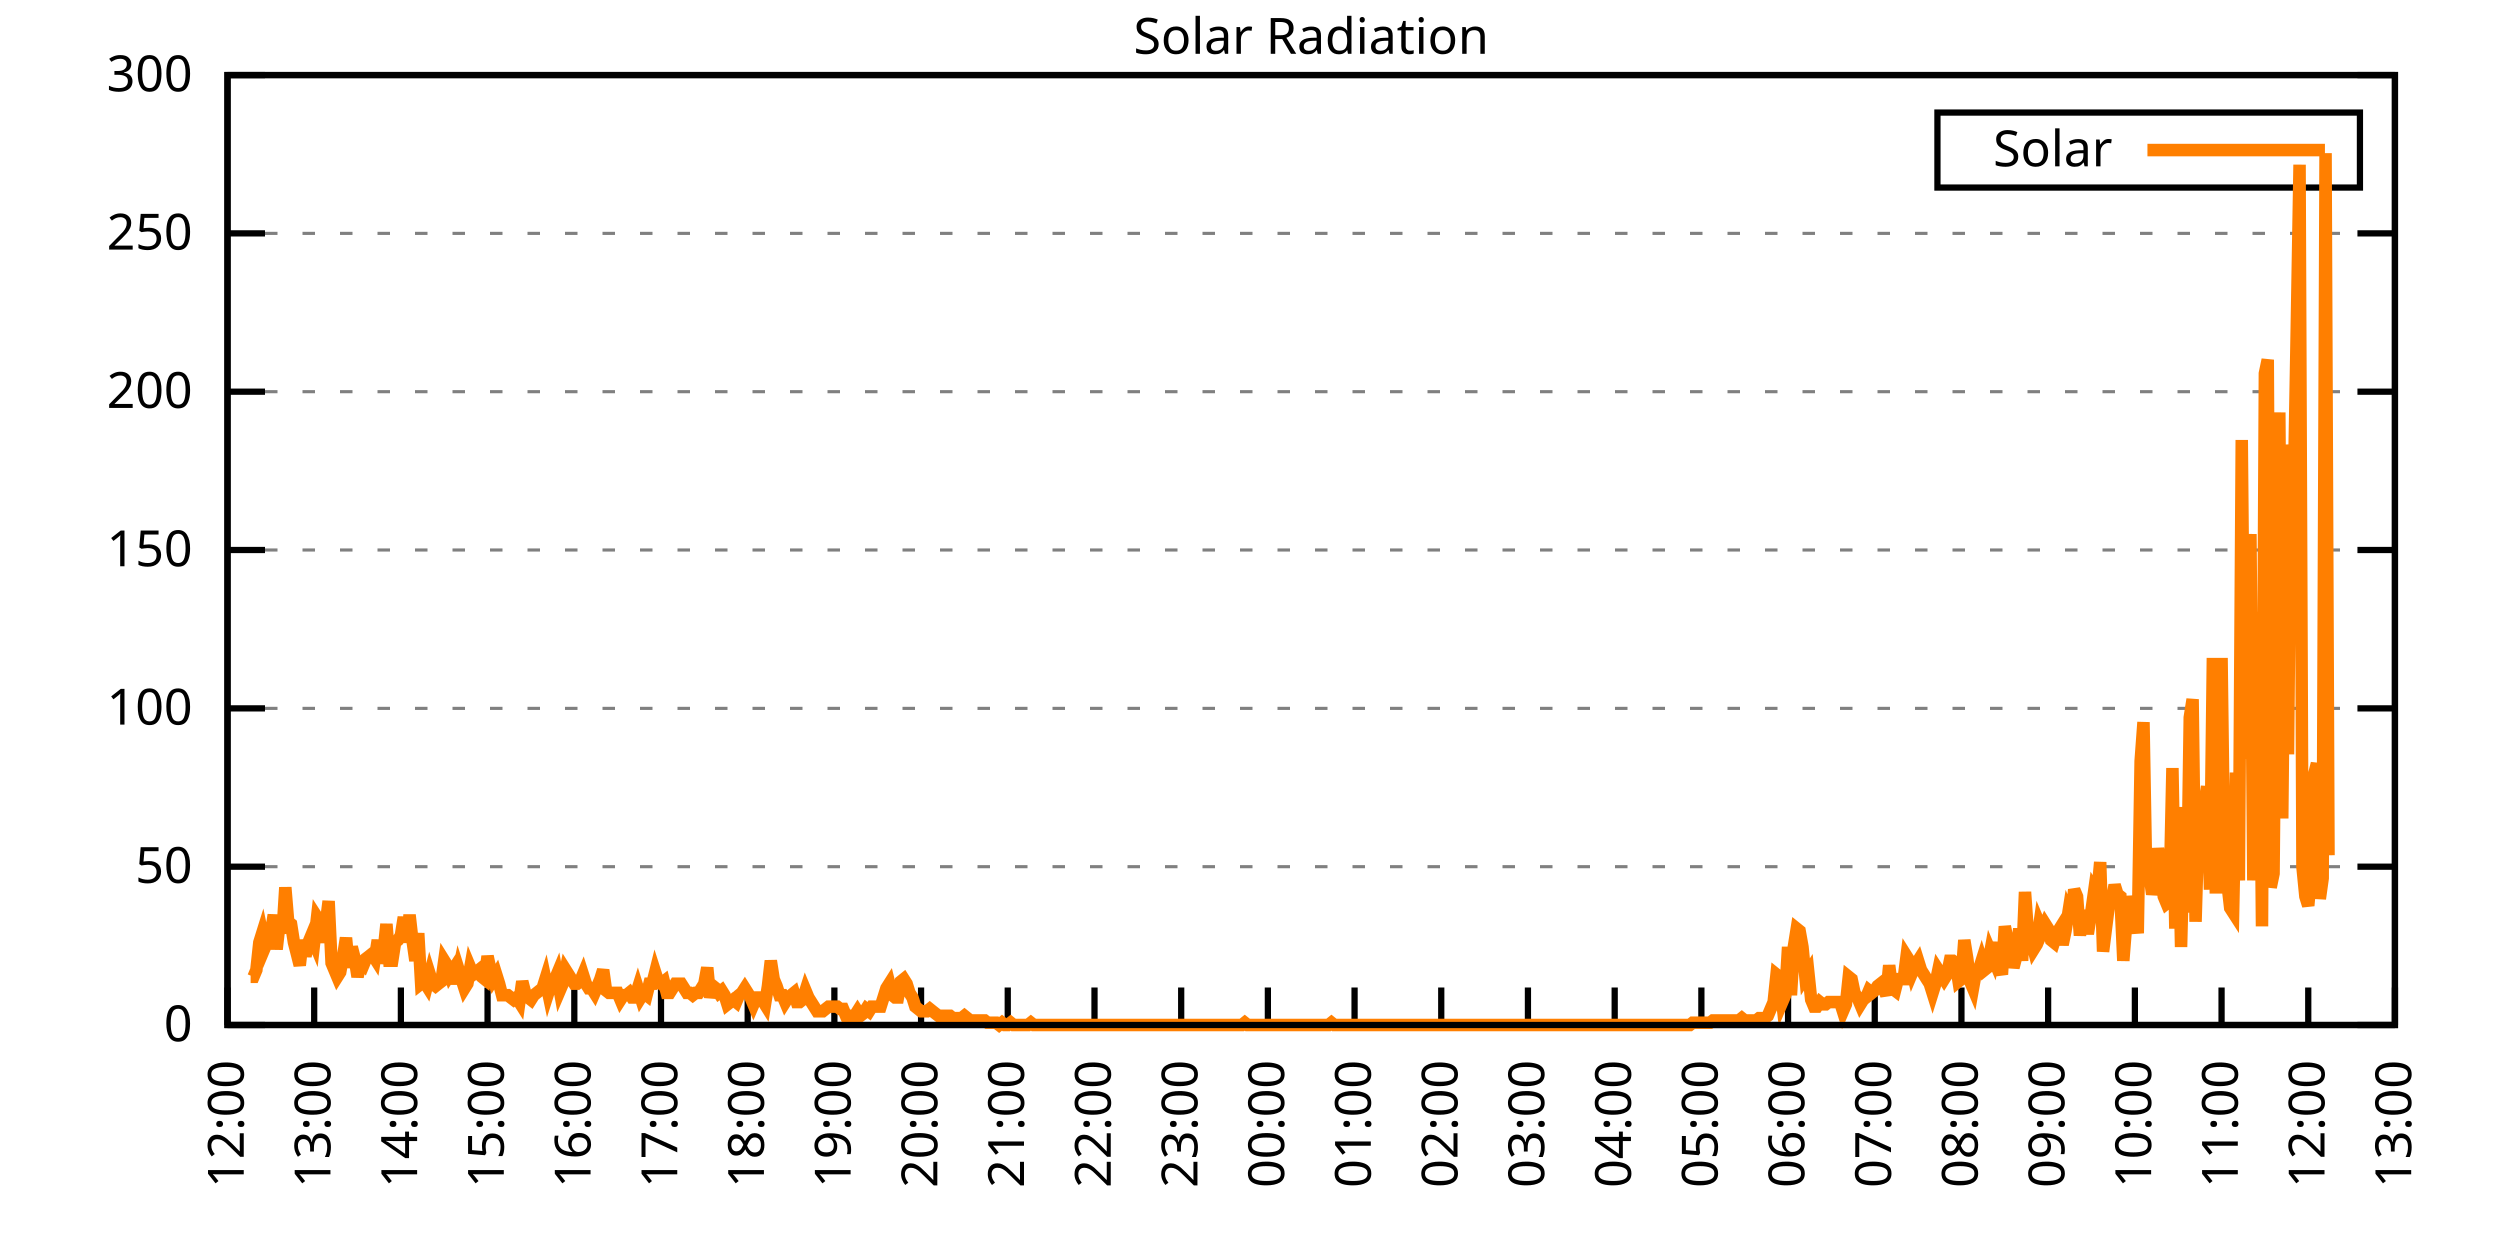
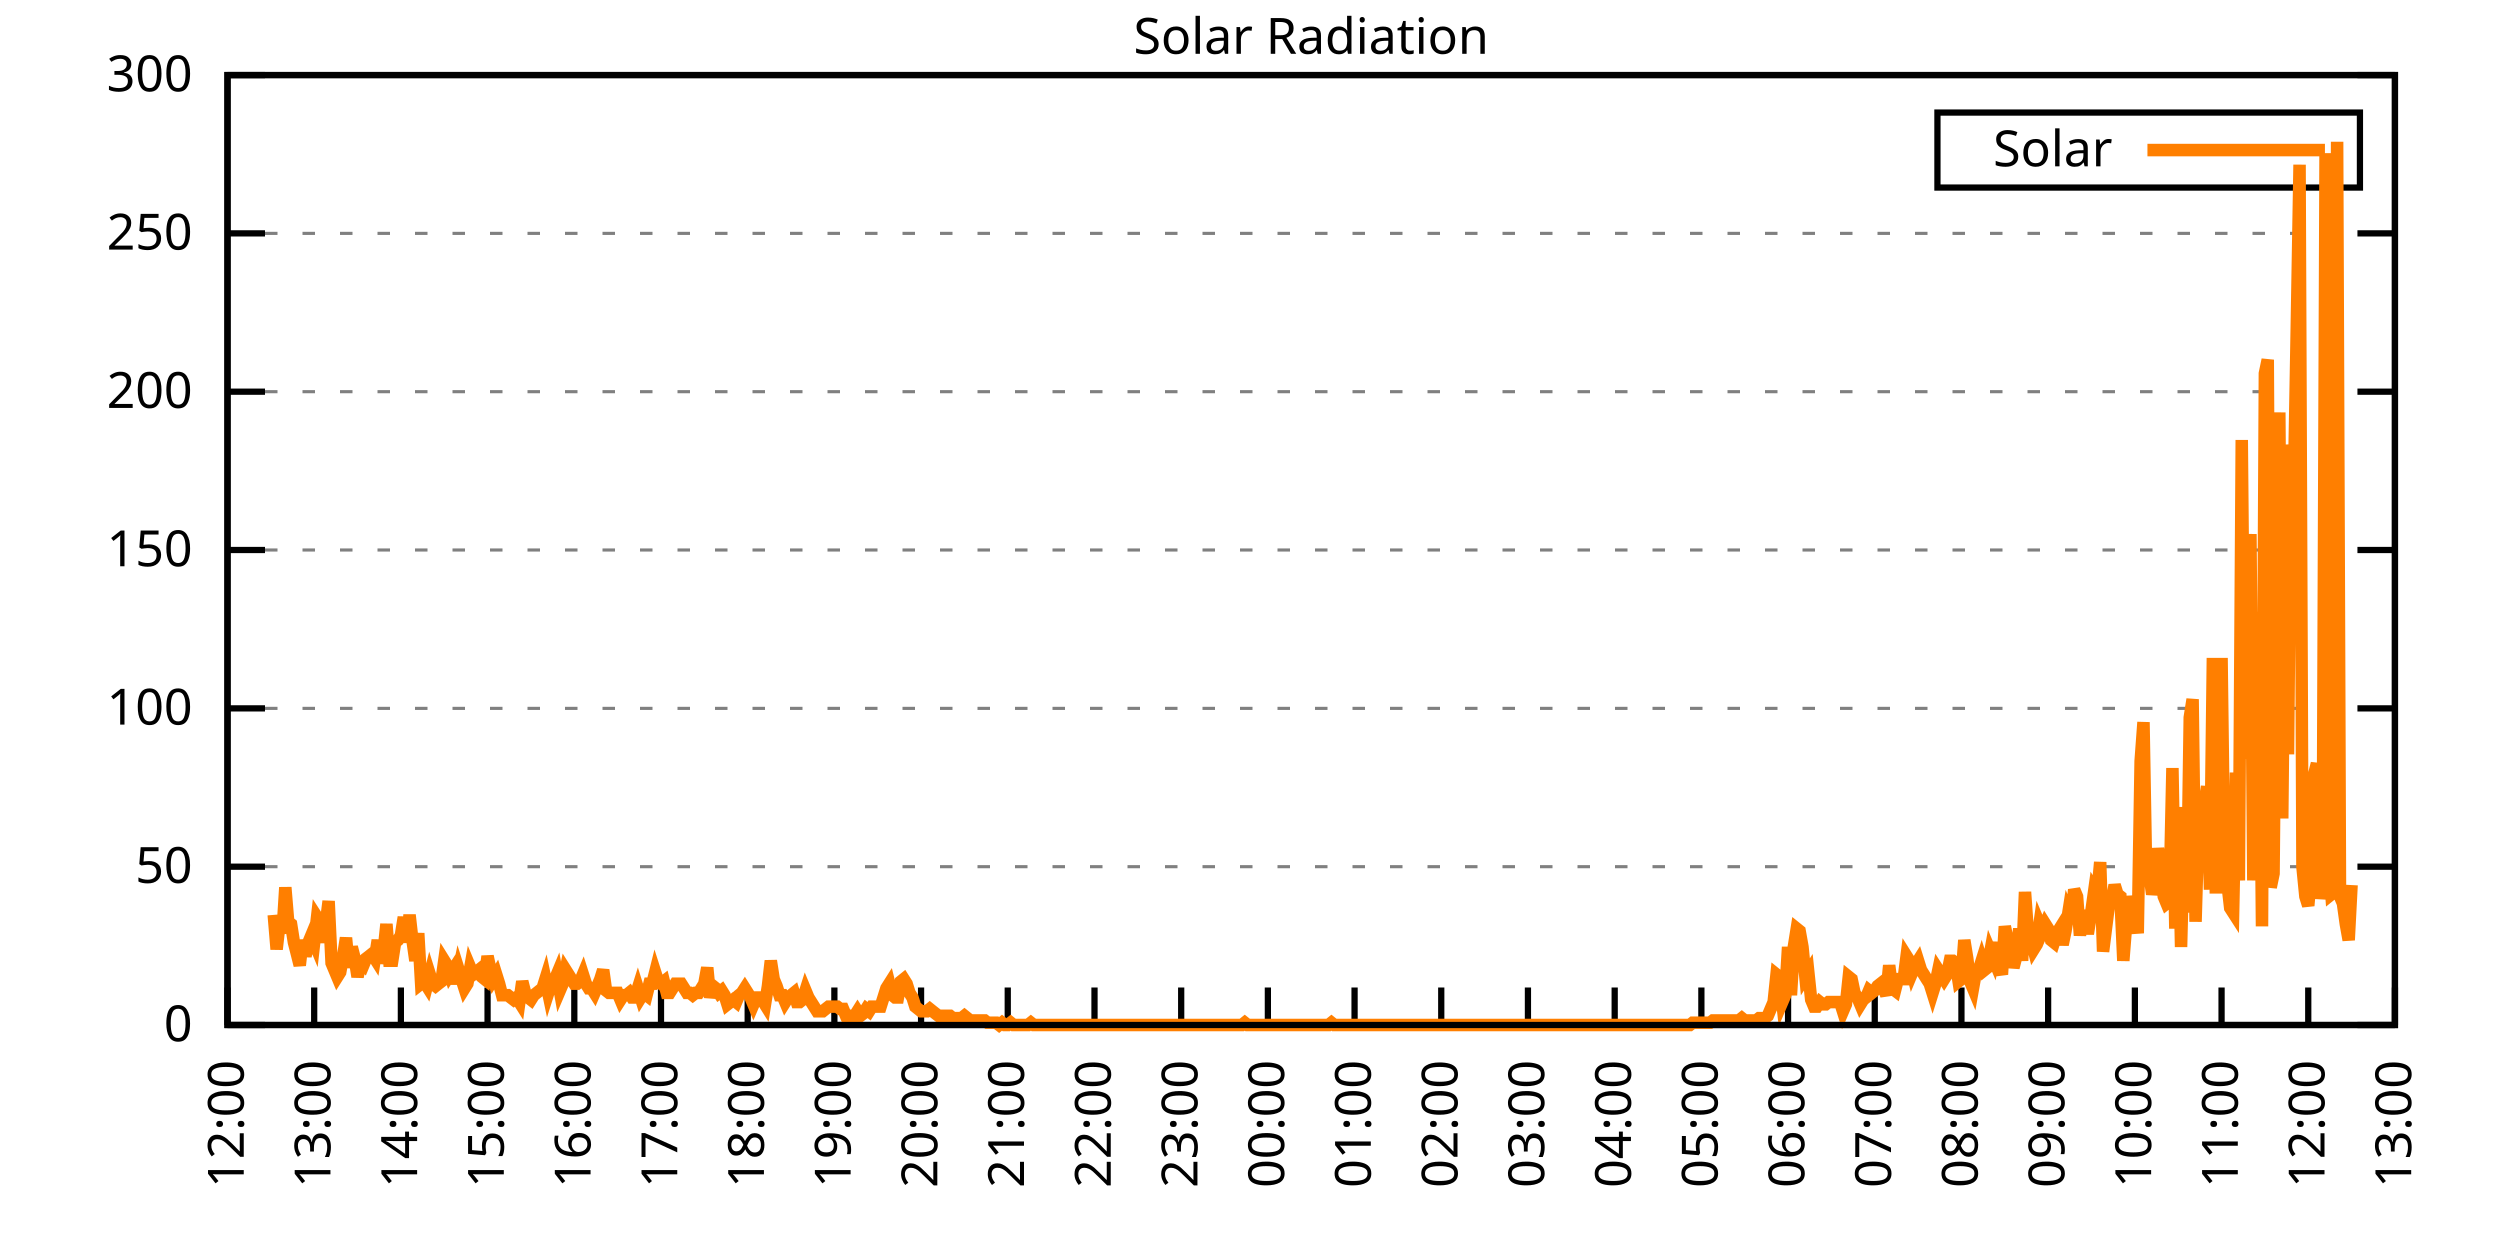
<svg xmlns="http://www.w3.org/2000/svg" xmlns:xlink="http://www.w3.org/1999/xlink" width="400" height="200" viewBox="0 0 400 200">
  <g id="gnuplot_canvas">
    <rect x="0" y="0" width="400" height="200" fill="none" />
    <defs>
      <circle id="gpDot" r="0.5" stroke-width="0.5" stroke="currentColor" />
      <path id="gpPt0" stroke-width="0.333" stroke="currentColor" d="M-1,0 h2 M0,-1 v2" />
      <path id="gpPt1" stroke-width="0.333" stroke="currentColor" d="M-1,-1 L1,1 M1,-1 L-1,1" />
      <path id="gpPt2" stroke-width="0.333" stroke="currentColor" d="M-1,0 L1,0 M0,-1 L0,1 M-1,-1 L1,1 M-1,1 L1,-1" />
      <rect id="gpPt3" stroke-width="0.333" stroke="currentColor" x="-1" y="-1" width="2" height="2" />
      <rect id="gpPt4" stroke-width="0.333" stroke="currentColor" fill="currentColor" x="-1" y="-1" width="2" height="2" />
      <circle id="gpPt5" stroke-width="0.333" stroke="currentColor" cx="0" cy="0" r="1" />
      <use xlink:href="#gpPt5" id="gpPt6" fill="currentColor" stroke="none" />
      <path id="gpPt7" stroke-width="0.333" stroke="currentColor" d="M0,-1.33 L-1.33,0.67 L1.33,0.67 z" />
      <use xlink:href="#gpPt7" id="gpPt8" fill="currentColor" stroke="none" />
      <use xlink:href="#gpPt7" id="gpPt9" stroke="currentColor" transform="rotate(180)" />
      <use xlink:href="#gpPt9" id="gpPt10" fill="currentColor" stroke="none" />
      <use xlink:href="#gpPt3" id="gpPt11" stroke="currentColor" transform="rotate(45)" />
      <use xlink:href="#gpPt11" id="gpPt12" fill="currentColor" stroke="none" />
      <path id="gpPt13" stroke-width="0.333" stroke="currentColor" d="M0,1.330 L1.265,0.411 L0.782,-1.067 L-0.782,-1.076 L-1.265,0.411 z" />
      <use xlink:href="#gpPt13" id="gpPt14" fill="currentColor" stroke="none" />
      <filter id="textbox" filterUnits="objectBoundingBox" x="0" y="0" height="1" width="1">
        <feFlood flood-color="white" flood-opacity="1" result="bgnd" />
        <feComposite in="SourceGraphic" in2="bgnd" operator="atop" />
      </filter>
      <filter id="greybox" filterUnits="objectBoundingBox" x="0" y="0" height="1" width="1">
        <feFlood flood-color="lightgrey" flood-opacity="1" result="grey" />
        <feComposite in="SourceGraphic" in2="grey" operator="atop" />
      </filter>
    </defs>
    <g fill="none" color="white" stroke="currentColor" stroke-width="1.00" stroke-linecap="butt" stroke-linejoin="miter">
</g>
    <g fill="none" color="black" stroke="currentColor" stroke-width="1.00" stroke-linecap="butt" stroke-linejoin="miter">
      <g stroke="none" shape-rendering="crispEdges">
        <polygon fill="rgb(255, 255, 255)" points="36.40,164.00 383.18,164.00 383.18,12.02 36.40,12.02 " />
      </g>
    </g>
    <g fill="none" color="black" stroke="currentColor" stroke-width="1.00" stroke-linecap="butt" stroke-linejoin="miter">
</g>
    <g fill="none" color="black" stroke="black" stroke-width="0.50" stroke-linecap="butt" stroke-linejoin="miter">
</g>
    <g fill="none" color="gray" stroke="currentColor" stroke-width="0.50" stroke-linecap="butt" stroke-linejoin="miter">
      <path stroke="gray" stroke-dasharray="2,4" class="gridline" d="M36.40,164.00 L383.19,164.00  " />
    </g>
    <g fill="none" color="gray" stroke="gray" stroke-width="1.00" stroke-linecap="butt" stroke-linejoin="miter">
</g>
    <g fill="none" color="black" stroke="currentColor" stroke-width="1.00" stroke-linecap="butt" stroke-linejoin="miter">
      <path stroke="black" d="M36.40,164.00 L42.40,164.00 M383.19,164.00 L377.19,164.00  " />
      <g transform="translate(30.80,166.60)" stroke="none" fill="black" font-family="Sans" font-size="8.00" text-anchor="end">
        <text>
          <tspan font-family="Sans"> 0</tspan>
        </text>
      </g>
    </g>
    <g fill="none" color="black" stroke="currentColor" stroke-width="1.00" stroke-linecap="butt" stroke-linejoin="miter">
</g>
    <g fill="none" color="black" stroke="black" stroke-width="0.50" stroke-linecap="butt" stroke-linejoin="miter">
</g>
    <g fill="none" color="gray" stroke="currentColor" stroke-width="0.50" stroke-linecap="butt" stroke-linejoin="miter">
      <path stroke="gray" stroke-dasharray="2,4" class="gridline" d="M36.40,138.67 L383.19,138.67  " />
    </g>
    <g fill="none" color="gray" stroke="gray" stroke-width="1.00" stroke-linecap="butt" stroke-linejoin="miter">
</g>
    <g fill="none" color="black" stroke="currentColor" stroke-width="1.00" stroke-linecap="butt" stroke-linejoin="miter">
      <path stroke="black" d="M36.40,138.67 L42.40,138.67 M383.19,138.67 L377.19,138.67  " />
      <g transform="translate(30.80,141.27)" stroke="none" fill="black" font-family="Sans" font-size="8.00" text-anchor="end">
        <text>
          <tspan font-family="Sans"> 50</tspan>
        </text>
      </g>
    </g>
    <g fill="none" color="black" stroke="currentColor" stroke-width="1.00" stroke-linecap="butt" stroke-linejoin="miter">
</g>
    <g fill="none" color="black" stroke="black" stroke-width="0.50" stroke-linecap="butt" stroke-linejoin="miter">
</g>
    <g fill="none" color="gray" stroke="currentColor" stroke-width="0.50" stroke-linecap="butt" stroke-linejoin="miter">
      <path stroke="gray" stroke-dasharray="2,4" class="gridline" d="M36.40,113.34 L383.19,113.34  " />
    </g>
    <g fill="none" color="gray" stroke="gray" stroke-width="1.00" stroke-linecap="butt" stroke-linejoin="miter">
</g>
    <g fill="none" color="black" stroke="currentColor" stroke-width="1.00" stroke-linecap="butt" stroke-linejoin="miter">
      <path stroke="black" d="M36.40,113.34 L42.40,113.34 M383.19,113.34 L377.19,113.34  " />
      <g transform="translate(30.80,115.94)" stroke="none" fill="black" font-family="Sans" font-size="8.00" text-anchor="end">
        <text>
          <tspan font-family="Sans"> 100</tspan>
        </text>
      </g>
    </g>
    <g fill="none" color="black" stroke="currentColor" stroke-width="1.00" stroke-linecap="butt" stroke-linejoin="miter">
</g>
    <g fill="none" color="black" stroke="black" stroke-width="0.50" stroke-linecap="butt" stroke-linejoin="miter">
</g>
    <g fill="none" color="gray" stroke="currentColor" stroke-width="0.50" stroke-linecap="butt" stroke-linejoin="miter">
      <path stroke="gray" stroke-dasharray="2,4" class="gridline" d="M36.40,88.00 L383.19,88.00  " />
    </g>
    <g fill="none" color="gray" stroke="gray" stroke-width="1.00" stroke-linecap="butt" stroke-linejoin="miter">
</g>
    <g fill="none" color="black" stroke="currentColor" stroke-width="1.00" stroke-linecap="butt" stroke-linejoin="miter">
      <path stroke="black" d="M36.40,88.00 L42.40,88.00 M383.19,88.00 L377.19,88.00  " />
      <g transform="translate(30.80,90.60)" stroke="none" fill="black" font-family="Sans" font-size="8.00" text-anchor="end">
        <text>
          <tspan font-family="Sans"> 150</tspan>
        </text>
      </g>
    </g>
    <g fill="none" color="black" stroke="currentColor" stroke-width="1.00" stroke-linecap="butt" stroke-linejoin="miter">
</g>
    <g fill="none" color="black" stroke="black" stroke-width="0.50" stroke-linecap="butt" stroke-linejoin="miter">
</g>
    <g fill="none" color="gray" stroke="currentColor" stroke-width="0.50" stroke-linecap="butt" stroke-linejoin="miter">
      <path stroke="gray" stroke-dasharray="2,4" class="gridline" d="M36.40,62.67 L383.19,62.67  " />
    </g>
    <g fill="none" color="gray" stroke="gray" stroke-width="1.00" stroke-linecap="butt" stroke-linejoin="miter">
</g>
    <g fill="none" color="black" stroke="currentColor" stroke-width="1.00" stroke-linecap="butt" stroke-linejoin="miter">
      <path stroke="black" d="M36.40,62.67 L42.40,62.67 M383.19,62.67 L377.19,62.67  " />
      <g transform="translate(30.80,65.27)" stroke="none" fill="black" font-family="Sans" font-size="8.00" text-anchor="end">
        <text>
          <tspan font-family="Sans"> 200</tspan>
        </text>
      </g>
    </g>
    <g fill="none" color="black" stroke="currentColor" stroke-width="1.00" stroke-linecap="butt" stroke-linejoin="miter">
</g>
    <g fill="none" color="black" stroke="black" stroke-width="0.50" stroke-linecap="butt" stroke-linejoin="miter">
</g>
    <g fill="none" color="gray" stroke="currentColor" stroke-width="0.50" stroke-linecap="butt" stroke-linejoin="miter">
      <path stroke="gray" stroke-dasharray="2,4" class="gridline" d="M36.40,37.34 L383.19,37.34  " />
    </g>
    <g fill="none" color="gray" stroke="gray" stroke-width="1.00" stroke-linecap="butt" stroke-linejoin="miter">
</g>
    <g fill="none" color="black" stroke="currentColor" stroke-width="1.00" stroke-linecap="butt" stroke-linejoin="miter">
      <path stroke="black" d="M36.40,37.34 L42.40,37.34 M383.19,37.34 L377.19,37.34  " />
      <g transform="translate(30.80,39.94)" stroke="none" fill="black" font-family="Sans" font-size="8.00" text-anchor="end">
        <text>
          <tspan font-family="Sans"> 250</tspan>
        </text>
      </g>
    </g>
    <g fill="none" color="black" stroke="currentColor" stroke-width="1.00" stroke-linecap="butt" stroke-linejoin="miter">
</g>
    <g fill="none" color="black" stroke="black" stroke-width="0.50" stroke-linecap="butt" stroke-linejoin="miter">
</g>
    <g fill="none" color="gray" stroke="currentColor" stroke-width="0.50" stroke-linecap="butt" stroke-linejoin="miter">
      <path stroke="gray" stroke-dasharray="2,4" class="gridline" d="M36.40,12.01 L383.19,12.01  " />
    </g>
    <g fill="none" color="gray" stroke="gray" stroke-width="1.00" stroke-linecap="butt" stroke-linejoin="miter">
</g>
    <g fill="none" color="black" stroke="currentColor" stroke-width="1.00" stroke-linecap="butt" stroke-linejoin="miter">
      <path stroke="black" d="M36.40,12.01 L42.40,12.01 M383.19,12.01 L377.19,12.01  " />
      <g transform="translate(30.80,14.61)" stroke="none" fill="black" font-family="Sans" font-size="8.00" text-anchor="end">
        <text>
          <tspan font-family="Sans"> 300</tspan>
        </text>
      </g>
    </g>
    <g fill="none" color="black" stroke="currentColor" stroke-width="1.00" stroke-linecap="butt" stroke-linejoin="miter">
      <path stroke="black" d="M36.40,164.00 L36.40,158.00  " />
      <g transform="translate(39.00,169.60) rotate(270.00)" stroke="none" fill="black" font-family="Sans" font-size="8.00" text-anchor="end">
        <text>
          <tspan font-family="Sans">12:00</tspan>
        </text>
      </g>
    </g>
    <g fill="none" color="black" stroke="currentColor" stroke-width="1.00" stroke-linecap="butt" stroke-linejoin="miter">
      <path stroke="black" d="M50.27,164.00 L50.27,158.00  " />
      <g transform="translate(52.87,169.60) rotate(270.00)" stroke="none" fill="black" font-family="Sans" font-size="8.00" text-anchor="end">
        <text>
          <tspan font-family="Sans">13:00</tspan>
        </text>
      </g>
    </g>
    <g fill="none" color="black" stroke="currentColor" stroke-width="1.00" stroke-linecap="butt" stroke-linejoin="miter">
      <path stroke="black" d="M64.14,164.00 L64.14,158.00  " />
      <g transform="translate(66.74,169.60) rotate(270.00)" stroke="none" fill="black" font-family="Sans" font-size="8.00" text-anchor="end">
        <text>
          <tspan font-family="Sans">14:00</tspan>
        </text>
      </g>
    </g>
    <g fill="none" color="black" stroke="currentColor" stroke-width="1.00" stroke-linecap="butt" stroke-linejoin="miter">
      <path stroke="black" d="M78.01,164.00 L78.01,158.00  " />
      <g transform="translate(80.61,169.60) rotate(270.00)" stroke="none" fill="black" font-family="Sans" font-size="8.00" text-anchor="end">
        <text>
          <tspan font-family="Sans">15:00</tspan>
        </text>
      </g>
    </g>
    <g fill="none" color="black" stroke="currentColor" stroke-width="1.00" stroke-linecap="butt" stroke-linejoin="miter">
      <path stroke="black" d="M91.89,164.00 L91.89,158.00  " />
      <g transform="translate(94.49,169.60) rotate(270.00)" stroke="none" fill="black" font-family="Sans" font-size="8.00" text-anchor="end">
        <text>
          <tspan font-family="Sans">16:00</tspan>
        </text>
      </g>
    </g>
    <g fill="none" color="black" stroke="currentColor" stroke-width="1.00" stroke-linecap="butt" stroke-linejoin="miter">
      <path stroke="black" d="M105.76,164.00 L105.76,158.00  " />
      <g transform="translate(108.36,169.60) rotate(270.00)" stroke="none" fill="black" font-family="Sans" font-size="8.00" text-anchor="end">
        <text>
          <tspan font-family="Sans">17:00</tspan>
        </text>
      </g>
    </g>
    <g fill="none" color="black" stroke="currentColor" stroke-width="1.00" stroke-linecap="butt" stroke-linejoin="miter">
      <path stroke="black" d="M119.63,164.00 L119.63,158.00  " />
      <g transform="translate(122.23,169.60) rotate(270.00)" stroke="none" fill="black" font-family="Sans" font-size="8.00" text-anchor="end">
        <text>
          <tspan font-family="Sans">18:00</tspan>
        </text>
      </g>
    </g>
    <g fill="none" color="black" stroke="currentColor" stroke-width="1.00" stroke-linecap="butt" stroke-linejoin="miter">
      <path stroke="black" d="M133.50,164.00 L133.50,158.00  " />
      <g transform="translate(136.10,169.60) rotate(270.00)" stroke="none" fill="black" font-family="Sans" font-size="8.00" text-anchor="end">
        <text>
          <tspan font-family="Sans">19:00</tspan>
        </text>
      </g>
    </g>
    <g fill="none" color="black" stroke="currentColor" stroke-width="1.00" stroke-linecap="butt" stroke-linejoin="miter">
      <path stroke="black" d="M147.37,164.00 L147.37,158.00  " />
      <g transform="translate(149.97,169.60) rotate(270.00)" stroke="none" fill="black" font-family="Sans" font-size="8.00" text-anchor="end">
        <text>
          <tspan font-family="Sans">20:00</tspan>
        </text>
      </g>
    </g>
    <g fill="none" color="black" stroke="currentColor" stroke-width="1.00" stroke-linecap="butt" stroke-linejoin="miter">
      <path stroke="black" d="M161.24,164.00 L161.24,158.00  " />
      <g transform="translate(163.84,169.60) rotate(270.00)" stroke="none" fill="black" font-family="Sans" font-size="8.00" text-anchor="end">
        <text>
          <tspan font-family="Sans">21:00</tspan>
        </text>
      </g>
    </g>
    <g fill="none" color="black" stroke="currentColor" stroke-width="1.00" stroke-linecap="butt" stroke-linejoin="miter">
      <path stroke="black" d="M175.12,164.00 L175.12,158.00  " />
      <g transform="translate(177.72,169.60) rotate(270.00)" stroke="none" fill="black" font-family="Sans" font-size="8.00" text-anchor="end">
        <text>
          <tspan font-family="Sans">22:00</tspan>
        </text>
      </g>
    </g>
    <g fill="none" color="black" stroke="currentColor" stroke-width="1.00" stroke-linecap="butt" stroke-linejoin="miter">
      <path stroke="black" d="M188.99,164.00 L188.99,158.00  " />
      <g transform="translate(191.59,169.60) rotate(270.00)" stroke="none" fill="black" font-family="Sans" font-size="8.00" text-anchor="end">
        <text>
          <tspan font-family="Sans">23:00</tspan>
        </text>
      </g>
    </g>
    <g fill="none" color="black" stroke="currentColor" stroke-width="1.00" stroke-linecap="butt" stroke-linejoin="miter">
      <path stroke="black" d="M202.86,164.00 L202.86,158.00  " />
      <g transform="translate(205.46,169.60) rotate(270.00)" stroke="none" fill="black" font-family="Sans" font-size="8.00" text-anchor="end">
        <text>
          <tspan font-family="Sans">00:00</tspan>
        </text>
      </g>
    </g>
    <g fill="none" color="black" stroke="currentColor" stroke-width="1.00" stroke-linecap="butt" stroke-linejoin="miter">
      <path stroke="black" d="M216.73,164.00 L216.73,158.00  " />
      <g transform="translate(219.33,169.60) rotate(270.00)" stroke="none" fill="black" font-family="Sans" font-size="8.00" text-anchor="end">
        <text>
          <tspan font-family="Sans">01:00</tspan>
        </text>
      </g>
    </g>
    <g fill="none" color="black" stroke="currentColor" stroke-width="1.00" stroke-linecap="butt" stroke-linejoin="miter">
      <path stroke="black" d="M230.60,164.00 L230.60,158.00  " />
      <g transform="translate(233.20,169.60) rotate(270.00)" stroke="none" fill="black" font-family="Sans" font-size="8.00" text-anchor="end">
        <text>
          <tspan font-family="Sans">02:00</tspan>
        </text>
      </g>
    </g>
    <g fill="none" color="black" stroke="currentColor" stroke-width="1.00" stroke-linecap="butt" stroke-linejoin="miter">
      <path stroke="black" d="M244.47,164.00 L244.47,158.00  " />
      <g transform="translate(247.07,169.60) rotate(270.00)" stroke="none" fill="black" font-family="Sans" font-size="8.00" text-anchor="end">
        <text>
          <tspan font-family="Sans">03:00</tspan>
        </text>
      </g>
    </g>
    <g fill="none" color="black" stroke="currentColor" stroke-width="1.00" stroke-linecap="butt" stroke-linejoin="miter">
      <path stroke="black" d="M258.35,164.00 L258.35,158.00  " />
      <g transform="translate(260.95,169.60) rotate(270.00)" stroke="none" fill="black" font-family="Sans" font-size="8.00" text-anchor="end">
        <text>
          <tspan font-family="Sans">04:00</tspan>
        </text>
      </g>
    </g>
    <g fill="none" color="black" stroke="currentColor" stroke-width="1.00" stroke-linecap="butt" stroke-linejoin="miter">
      <path stroke="black" d="M272.22,164.00 L272.22,158.00  " />
      <g transform="translate(274.82,169.60) rotate(270.00)" stroke="none" fill="black" font-family="Sans" font-size="8.00" text-anchor="end">
        <text>
          <tspan font-family="Sans">05:00</tspan>
        </text>
      </g>
    </g>
    <g fill="none" color="black" stroke="currentColor" stroke-width="1.00" stroke-linecap="butt" stroke-linejoin="miter">
      <path stroke="black" d="M286.09,164.00 L286.09,158.00  " />
      <g transform="translate(288.69,169.60) rotate(270.00)" stroke="none" fill="black" font-family="Sans" font-size="8.00" text-anchor="end">
        <text>
          <tspan font-family="Sans">06:00</tspan>
        </text>
      </g>
    </g>
    <g fill="none" color="black" stroke="currentColor" stroke-width="1.00" stroke-linecap="butt" stroke-linejoin="miter">
      <path stroke="black" d="M299.96,164.00 L299.96,158.00  " />
      <g transform="translate(302.56,169.60) rotate(270.00)" stroke="none" fill="black" font-family="Sans" font-size="8.00" text-anchor="end">
        <text>
          <tspan font-family="Sans">07:00</tspan>
        </text>
      </g>
    </g>
    <g fill="none" color="black" stroke="currentColor" stroke-width="1.00" stroke-linecap="butt" stroke-linejoin="miter">
      <path stroke="black" d="M313.83,164.00 L313.83,158.00  " />
      <g transform="translate(316.43,169.60) rotate(270.00)" stroke="none" fill="black" font-family="Sans" font-size="8.00" text-anchor="end">
        <text>
          <tspan font-family="Sans">08:00</tspan>
        </text>
      </g>
    </g>
    <g fill="none" color="black" stroke="currentColor" stroke-width="1.00" stroke-linecap="butt" stroke-linejoin="miter">
      <path stroke="black" d="M327.70,164.00 L327.70,158.00  " />
      <g transform="translate(330.30,169.60) rotate(270.00)" stroke="none" fill="black" font-family="Sans" font-size="8.00" text-anchor="end">
        <text>
          <tspan font-family="Sans">09:00</tspan>
        </text>
      </g>
    </g>
    <g fill="none" color="black" stroke="currentColor" stroke-width="1.00" stroke-linecap="butt" stroke-linejoin="miter">
      <path stroke="black" d="M341.58,164.00 L341.58,158.00  " />
      <g transform="translate(344.18,169.60) rotate(270.00)" stroke="none" fill="black" font-family="Sans" font-size="8.00" text-anchor="end">
        <text>
          <tspan font-family="Sans">10:00</tspan>
        </text>
      </g>
    </g>
    <g fill="none" color="black" stroke="currentColor" stroke-width="1.00" stroke-linecap="butt" stroke-linejoin="miter">
      <path stroke="black" d="M355.45,164.00 L355.45,158.00  " />
      <g transform="translate(358.05,169.60) rotate(270.00)" stroke="none" fill="black" font-family="Sans" font-size="8.00" text-anchor="end">
        <text>
          <tspan font-family="Sans">11:00</tspan>
        </text>
      </g>
    </g>
    <g fill="none" color="black" stroke="currentColor" stroke-width="1.00" stroke-linecap="butt" stroke-linejoin="miter">
      <path stroke="black" d="M369.32,164.00 L369.32,158.00  " />
      <g transform="translate(371.92,169.60) rotate(270.00)" stroke="none" fill="black" font-family="Sans" font-size="8.00" text-anchor="end">
        <text>
          <tspan font-family="Sans">12:00</tspan>
        </text>
      </g>
    </g>
    <g fill="none" color="black" stroke="currentColor" stroke-width="1.00" stroke-linecap="butt" stroke-linejoin="miter">
      <path stroke="black" d="M383.19,164.00 L383.19,158.00  " />
      <g transform="translate(385.79,169.60) rotate(270.00)" stroke="none" fill="black" font-family="Sans" font-size="8.00" text-anchor="end">
        <text>
          <tspan font-family="Sans">13:00</tspan>
        </text>
      </g>
    </g>
    <g fill="none" color="black" stroke="currentColor" stroke-width="1.00" stroke-linecap="butt" stroke-linejoin="miter">
</g>
    <g fill="none" color="black" stroke="currentColor" stroke-width="1.00" stroke-linecap="butt" stroke-linejoin="miter">
      <path stroke="black" d="M36.40,12.01 L36.40,164.00 L383.19,164.00 L383.19,12.01 L36.40,12.01 Z  " />
    </g>
    <g fill="none" color="black" stroke="currentColor" stroke-width="1.00" stroke-linecap="butt" stroke-linejoin="miter">
</g>
    <g fill="none" color="black" stroke="currentColor" stroke-width="1.00" stroke-linecap="butt" stroke-linejoin="miter">
      <path stroke="black" d="M309.99,30.01 L309.99,18.01 L377.59,18.01 L377.59,30.01 L309.99,30.01 Z  " />
    </g>
    <g id="Solar_Radiation_plot_1">
      <g fill="none" color="white" stroke="black" stroke-width="2.00" stroke-linecap="butt" stroke-linejoin="miter">
</g>
      <g fill="none" color="black" stroke="currentColor" stroke-width="2.00" stroke-linecap="butt" stroke-linejoin="miter">
        <g transform="translate(337.99,26.61)" stroke="none" fill="black" font-family="Sans" font-size="8.00" text-anchor="end">
          <text>
            <tspan font-family="Sans">Solar</tspan>
          </text>
        </g>
      </g>
      <g fill="none" color="black" stroke="currentColor" stroke-width="2.00" stroke-linecap="butt" stroke-linejoin="miter">
-         <path stroke="rgb(255, 127,   0)" d="M343.59,24.01 L371.99,24.01 M40.10,156.29 L40.56,156.29 L41.02,155.19 L41.49,150.79 L41.95,149.32 L42.41,151.52   L42.87,150.42 L43.34,149.32 L43.80,146.38 L44.26,151.89 L44.72,147.85 L45.19,149.32 L45.65,141.98 L46.11,147.48   L46.57,147.85 L47.03,150.79 L47.50,152.62 L47.96,154.46 L48.42,150.42 L48.88,152.99 L49.35,150.79 L49.81,149.68   L50.27,150.79 L50.73,146.75 L51.20,147.48 L51.66,150.79 L52.12,147.85 L52.58,144.18 L53.05,154.09 L53.51,155.19   L53.97,156.29 L54.43,155.56 L54.90,152.99 L55.36,150.05 L55.82,154.82 L56.28,151.52 L56.75,153.35 L57.21,156.29   L57.67,154.09 L58.13,154.46 L58.59,153.35 L59.06,152.99 L59.52,152.62 L59.98,153.35 L60.44,150.42 L60.91,154.09   L61.37,152.25 L61.83,147.85 L62.29,153.72 L62.76,153.72 L63.22,150.79 L63.68,150.42 L64.14,149.68 L64.61,146.75   L65.07,150.79 L65.53,146.38 L65.99,150.42 L66.46,153.72 L66.92,149.32 L67.38,157.39 L67.84,157.03 L68.30,157.76   L68.77,155.92 L69.23,157.39 L69.69,157.76 L70.15,157.39 L70.62,157.03 L71.08,153.72 L71.54,154.46 L72.00,155.92   L72.47,155.19 L72.93,157.39 L73.39,155.19 L73.85,156.66 L74.32,158.13 L74.78,157.39 L75.24,154.82 L75.70,155.92   L76.17,155.56 L76.63,155.19 L77.09,156.29 L77.55,156.66 L78.01,152.99 L78.48,155.19 L78.94,156.66 L79.40,155.92   L79.86,157.39 L80.33,159.23 L80.79,159.23 L81.25,159.23 L81.71,159.60 L82.18,159.96 L82.64,159.60 L83.10,160.33   L83.56,157.03 L84.03,158.86 L84.49,159.60 L84.95,159.96 L85.41,159.23 L85.88,158.86 L86.34,158.49 L86.80,158.13   L87.26,156.66 L87.72,158.86 L88.19,157.39 L88.65,157.03 L89.11,155.92 L89.57,158.49 L90.04,157.39 L90.50,155.19   L90.96,155.92 L91.42,156.66 L91.89,157.39 L92.35,157.39 L92.81,157.03 L93.27,155.92 L93.74,157.39 L94.20,158.13   L94.66,158.13 L95.12,158.86 L95.59,157.76 L96.05,156.66 L96.51,155.19 L96.97,158.49 L97.44,158.86 L97.90,158.86   L98.36,158.86 L98.82,158.86 L99.28,159.96 L99.75,159.23 L100.21,159.23 L100.67,158.86 L101.13,159.60 L101.60,159.60   L102.06,158.13 L102.52,159.60 L102.98,158.86 L103.45,159.23 L103.91,157.39 L104.37,157.39 L104.83,155.56 L105.30,157.03   L105.76,157.39 L106.22,157.03 L106.68,158.86 L107.15,158.86 L107.61,158.13 L108.07,157.39 L108.53,157.39 L108.99,157.39   L109.46,158.13 L109.92,158.86 L110.38,158.86 L110.84,159.23 L111.31,158.86 L111.77,158.86 L112.23,158.13 L112.69,157.39   L113.16,154.82 L113.62,159.60 L114.08,157.76 L114.54,158.13 L115.01,158.86 L115.47,158.49 L115.93,159.23 L116.39,160.70   L116.86,160.33 L117.32,159.96 L117.78,160.33 L118.24,159.23 L118.70,158.86 L119.17,158.13 L119.63,158.86 L120.09,159.60   L120.55,160.70 L121.02,159.60 L121.48,159.60 L121.94,159.96 L122.40,160.70 L122.87,157.76 L123.33,153.72 L123.79,156.66   L124.25,157.76 L124.72,159.23 L125.18,159.23 L125.64,160.33 L126.10,159.60 L126.57,159.23 L127.03,158.86 L127.49,160.33   L127.95,160.33 L128.41,159.96 L128.88,158.49 L129.34,159.60 L129.80,160.33 L130.26,161.06 L130.73,161.80 L131.19,161.80   L131.65,161.80 L132.11,161.43 L132.58,161.06 L133.04,161.06 L133.50,161.06 L133.96,161.06 L134.43,161.43 L134.89,161.43   L135.35,162.53 L135.81,162.53 L136.28,162.53 L136.74,162.53 L137.20,161.80 L137.66,162.53 L138.13,162.16 L138.59,161.43   L139.05,161.80 L139.51,161.06 L139.97,161.06 L140.44,161.06 L140.90,161.06 L141.36,159.60 L141.82,158.13 L142.29,157.39   L142.75,159.23 L143.21,159.60 L143.67,159.60 L144.14,157.03 L144.60,156.66 L145.06,157.39 L145.52,158.86 L145.99,159.60   L146.45,161.06 L146.91,161.43 L147.37,161.80 L147.84,161.80 L148.30,161.80 L148.76,161.43 L149.22,161.80 L149.68,162.16   L150.15,162.53 L150.61,162.53 L151.07,162.53 L151.53,162.53 L152.00,162.53 L152.46,162.90 L152.92,162.90 L153.38,162.90   L153.85,162.90 L154.31,162.53 L154.77,162.90 L155.23,163.27 L155.70,163.27 L156.16,163.27 L156.62,163.27 L157.08,163.27   L157.55,163.27 L158.01,163.63 L158.47,163.63 L158.93,163.63 L159.39,163.63 L159.86,164.00 L160.32,163.63 L160.78,164.00   L161.24,164.00 L161.71,163.63 L162.17,164.00 L162.63,164.00 L163.09,164.00 L163.56,164.00 L164.02,164.00 L164.48,164.00   L164.94,163.63 L165.41,164.00 L165.87,164.00 L166.33,164.00 L166.79,164.00 L167.26,164.00 L167.72,164.00 L168.18,164.00   L168.64,164.00 L169.10,164.00 L169.57,164.00 L170.03,164.00 L170.49,164.00 L170.95,164.00 L171.42,164.00 L171.88,164.00   L172.34,164.00 L172.80,164.00 L173.27,164.00 L173.73,164.00 L174.19,164.00 L174.65,164.00 L175.12,164.00 L175.58,164.00   L176.04,164.00 L176.50,164.00 L176.97,164.00 L177.43,164.00 L177.89,164.00 L178.35,164.00 L178.82,164.00 L179.28,164.00   L179.74,164.00 L180.20,164.00 L180.66,164.00 L181.13,164.00 L181.59,164.00 L182.05,164.00 L182.51,164.00 L182.98,164.00   L183.44,164.00 L183.90,164.00 L184.36,164.00 L184.83,164.00 L185.29,164.00 L185.75,164.00 L186.21,164.00 L186.68,164.00   L187.14,164.00 L187.60,164.00 L188.06,164.00 L188.53,164.00 L188.99,164.00 L189.45,164.00 L189.91,164.00 L190.37,164.00   L190.84,164.00 L191.30,164.00 L191.76,164.00 L192.22,164.00 L192.69,164.00 L193.15,164.00 L193.61,164.00 L194.07,164.00   L194.54,164.00 L195.00,164.00 L195.46,164.00 L195.92,164.00 L196.39,164.00 L196.85,164.00 L197.31,164.00 L197.77,164.00   L198.24,164.00 L198.70,164.00 L199.16,163.63 L199.62,164.00 L200.08,164.00 L200.55,164.00 L201.01,164.00 L201.47,164.00   L201.93,164.00 L202.40,164.00 L202.86,164.00 L203.32,164.00 L203.78,164.00 L204.25,164.00 L204.71,164.00 L205.17,164.00   L205.63,164.00 L206.10,164.00 L206.56,164.00 L207.02,164.00 L207.48,164.00 L207.95,164.00 L208.41,164.00 L208.87,164.00   L209.33,164.00 L209.80,164.00 L210.26,164.00 L210.72,164.00 L211.18,164.00 L211.64,164.00 L212.11,164.00 L212.57,164.00   L213.03,163.63 L213.49,164.00 L213.96,164.00 L214.42,164.00 L214.88,164.00 L215.34,164.00 L215.81,164.00 L216.27,164.00   L216.73,164.00 L217.19,164.00 L217.66,164.00 L218.12,164.00 L218.58,164.00 L219.04,164.00 L219.51,164.00 L219.97,164.00   L220.43,164.00 L220.89,164.00 L221.35,164.00 L221.82,164.00 L222.28,164.00 L222.74,164.00 L223.20,164.00 L223.67,164.00   L224.13,164.00 L224.59,164.00 L225.05,164.00 L225.52,164.00 L225.98,164.00 L226.44,164.00 L226.90,164.00 L227.37,164.00   L227.83,164.00 L228.29,164.00 L228.75,164.00 L229.22,164.00 L229.68,164.00 L230.14,164.00 L230.60,164.00 L231.06,164.00   L231.53,164.00 L231.99,164.00 L232.45,164.00 L232.91,164.00 L233.38,164.00 L233.84,164.00 L234.30,164.00 L234.76,164.00   L235.23,164.00 L235.69,164.00 L236.15,164.00 L236.61,164.00 L237.08,164.00 L237.54,164.00 L238.00,164.00 L238.46,164.00   L238.93,164.00 L239.39,164.00 L239.85,164.00 L240.31,164.00 L240.77,164.00 L241.24,164.00 L241.70,164.00 L242.16,164.00   L242.62,164.00 L243.09,164.00 L243.55,164.00 L244.01,164.00 L244.47,164.00 L244.94,164.00 L245.40,164.00 L245.86,164.00   L246.32,164.00 L246.79,164.00 L247.25,164.00 L247.71,164.00 L248.17,164.00 L248.64,164.00 L249.10,164.00 L249.56,164.00   L250.02,164.00 L250.49,164.00 L250.95,164.00 L251.41,164.00 L251.87,164.00 L252.33,164.00 L252.80,164.00 L253.26,164.00   L253.72,164.00 L254.18,164.00 L254.65,164.00 L255.11,164.00 L255.57,164.00 L256.03,164.00 L256.50,164.00 L256.96,164.00   L257.42,164.00 L257.88,164.00 L258.35,164.00 L258.81,164.00 L259.27,164.00 L259.73,164.00 L260.20,164.00 L260.66,164.00   L261.12,164.00 L261.58,164.00 L262.04,164.00 L262.51,164.00 L262.97,164.00 L263.43,164.00 L263.89,164.00 L264.36,164.00   L264.82,164.00 L265.28,164.00 L265.74,164.00 L266.21,164.00 L266.67,164.00 L267.13,164.00 L267.59,164.00 L268.06,164.00   L268.52,164.00 L268.98,164.00 L269.44,164.00 L269.91,164.00 L270.37,164.00 L270.83,163.63 L271.29,163.63 L271.75,163.63   L272.22,163.63 L272.68,163.63 L273.14,163.63 L273.60,163.63 L274.07,163.27 L274.53,163.27 L274.99,163.27 L275.45,163.27   L275.92,163.27 L276.38,163.27 L276.84,163.27 L277.30,163.27 L277.77,163.27 L278.23,163.27 L278.69,162.90 L279.15,163.27   L279.62,163.27 L280.08,163.27 L280.54,163.27 L281.00,163.27 L281.46,162.90 L281.93,162.90 L282.39,162.90 L282.85,162.53   L283.31,161.43 L283.78,160.33 L284.24,155.92 L284.70,156.29 L285.16,160.33 L285.63,159.23 L286.09,151.52 L286.55,159.23   L287.01,151.52 L287.48,148.58 L287.94,148.95 L288.40,151.52 L288.86,156.29 L289.33,155.56 L289.79,159.96 L290.25,161.06   L290.71,161.06 L291.18,160.33 L291.64,160.70 L292.10,160.70 L292.56,160.33 L293.02,160.33 L293.49,160.33 L293.95,160.33   L294.41,160.33 L294.87,161.80 L295.34,160.70 L295.80,156.29 L296.26,156.66 L296.72,158.86 L297.19,159.60 L297.65,160.70   L298.11,159.96 L298.57,159.60 L299.04,158.49 L299.50,158.86 L299.96,158.49 L300.42,157.76 L300.89,157.39 L301.35,158.13   L301.81,159.23 L302.27,154.46 L302.73,158.13 L303.20,158.49 L303.66,156.66 L304.12,156.66 L304.58,156.66 L305.05,152.99   L305.51,153.72 L305.97,155.56 L306.43,154.46 L306.90,153.72 L307.36,155.19 L307.82,155.92 L308.28,156.66 L308.75,157.39   L309.21,158.86 L309.67,157.39 L310.13,155.19 L310.60,155.92 L311.06,156.66 L311.52,155.92 L311.98,153.72 L312.44,153.72   L312.91,154.09 L313.37,157.03 L313.83,156.66 L314.29,150.42 L314.76,153.35 L315.22,157.03 L315.68,158.13 L316.14,155.56   L316.61,155.19 L317.07,153.72 L317.53,155.19 L317.99,154.82 L318.46,152.25 L318.92,153.35 L319.38,150.79 L319.84,154.46   L320.31,155.92 L320.77,148.22 L321.23,150.42 L321.69,150.79 L322.15,154.82 L322.62,152.99 L323.08,148.58 L323.54,153.72   L324.00,142.71 L324.47,149.32 L324.93,150.05 L325.39,151.89 L325.85,151.15 L326.32,147.85 L326.78,148.95 L327.24,147.85   L327.70,148.58 L328.17,150.42 L328.63,150.79 L329.09,149.32 L329.55,148.58 L330.02,151.15 L330.48,148.95 L330.94,146.01   L331.40,147.11 L331.87,142.34 L332.33,143.44 L332.79,149.68 L333.25,145.65 L333.71,148.58 L334.18,148.58 L334.64,145.65   L335.10,142.34 L335.56,143.08 L336.03,137.94 L336.49,152.25 L336.95,148.58 L337.41,144.91 L337.88,144.18 L338.34,141.61   L338.80,143.08 L339.26,143.44 L339.73,153.72 L340.19,147.85 L340.65,143.44 L341.11,145.65 L341.58,146.38 L342.04,149.32   L342.50,121.79 L342.96,115.55 L343.42,141.61 L343.89,139.77 L344.35,143.08 L344.81,141.24 L345.27,135.74 L345.74,138.67   L346.20,143.44 L346.66,144.55 L347.12,144.18 L347.59,122.89 L348.05,148.58 L348.51,129.13 L348.97,151.52 L349.44,133.17   L349.90,146.01 L350.36,114.81 L350.82,111.88 L351.29,147.48 L351.75,131.70 L352.21,136.10 L352.67,129.13 L353.13,125.82   L353.60,142.34 L354.06,105.27 L354.52,141.98 L354.98,141.98 L355.45,105.27 L355.91,140.87 L356.37,141.24 L356.83,145.28   L357.30,146.01 L357.76,123.62 L358.22,140.87 L358.68,70.40 L359.15,121.42 L359.61,102.33 L360.07,85.45 L360.53,140.87   L361.00,104.53 L361.46,97.93 L361.92,148.22 L362.38,59.75 L362.84,57.55 L363.31,141.98 L363.77,139.77 L364.23,90.95   L364.69,65.99 L365.16,130.96 L365.62,85.08 L366.08,120.69 L366.54,71.13 L367.01,78.84 L367.47,53.14 L367.93,26.35   L368.39,138.67 L368.86,143.44 L369.32,144.91 L369.78,139.77 L370.24,123.99 L370.71,122.15 L371.17,143.81 L371.63,140.51   L372.09,24.51 L372.56,136.84  " />
+         <path stroke="rgb(255, 127,   0)" d="M343.59,24.01 L371.99,24.01 M43.80,146.38 L44.26,151.89 L44.72,147.85 L45.19,149.32 L45.65,141.98 L46.11,147.48   L46.57,147.85 L47.03,150.79 L47.50,152.62 L47.96,154.46 L48.42,150.42 L48.88,152.99 L49.35,150.79 L49.81,149.68   L50.27,150.79 L50.73,146.75 L51.20,147.48 L51.66,150.79 L52.12,147.85 L52.58,144.18 L53.05,154.09 L53.51,155.19   L53.97,156.29 L54.43,155.56 L54.90,152.99 L55.36,150.05 L55.82,154.82 L56.28,151.52 L56.75,153.35 L57.21,156.29   L57.67,154.09 L58.13,154.46 L58.59,153.35 L59.06,152.99 L59.52,152.62 L59.98,153.35 L60.44,150.42 L60.91,154.09   L61.37,152.25 L61.83,147.85 L62.29,153.72 L62.76,153.72 L63.22,150.79 L63.68,150.42 L64.14,149.68 L64.61,146.75   L65.07,150.79 L65.53,146.38 L65.99,150.42 L66.46,153.72 L66.92,149.32 L67.38,157.39 L67.84,157.03 L68.30,157.76   L68.77,155.92 L69.23,157.39 L69.69,157.76 L70.15,157.39 L70.62,157.03 L71.08,153.72 L71.54,154.46 L72.00,155.92   L72.47,155.19 L72.93,157.39 L73.39,155.19 L73.85,156.66 L74.32,158.13 L74.78,157.39 L75.24,154.82 L75.70,155.92   L76.17,155.56 L76.63,155.19 L77.09,156.29 L77.55,156.66 L78.01,152.99 L78.48,155.19 L78.94,156.66 L79.40,155.92   L79.86,157.39 L80.33,159.23 L80.79,159.23 L81.25,159.23 L81.71,159.60 L82.18,159.96 L82.64,159.60 L83.10,160.33   L83.56,157.03 L84.03,158.86 L84.49,159.60 L84.95,159.96 L85.41,159.23 L85.88,158.86 L86.34,158.49 L86.80,158.13   L87.26,156.66 L87.72,158.86 L88.19,157.39 L88.65,157.03 L89.11,155.92 L89.57,158.49 L90.04,157.39 L90.50,155.19   L90.96,155.92 L91.42,156.66 L91.89,157.39 L92.35,157.39 L92.81,157.03 L93.27,155.92 L93.74,157.39 L94.20,158.13   L94.66,158.13 L95.12,158.86 L95.59,157.76 L96.05,156.66 L96.51,155.19 L96.97,158.49 L97.44,158.86 L97.90,158.86   L98.36,158.86 L98.82,158.86 L99.28,159.96 L99.75,159.23 L100.21,159.23 L100.67,158.86 L101.13,159.60 L101.60,159.60   L102.06,158.13 L102.52,159.60 L102.98,158.86 L103.45,159.23 L103.91,157.39 L104.37,157.39 L104.83,155.56 L105.30,157.03   L105.76,157.39 L106.22,157.03 L106.68,158.86 L107.15,158.86 L107.61,158.13 L108.07,157.39 L108.53,157.39 L108.99,157.39   L109.46,158.13 L109.92,158.86 L110.38,158.86 L110.84,159.23 L111.31,158.86 L111.77,158.86 L112.23,158.13 L112.69,157.39   L113.16,154.82 L113.62,159.60 L114.08,157.76 L114.54,158.13 L115.01,158.86 L115.47,158.49 L115.93,159.23 L116.39,160.70   L116.86,160.33 L117.32,159.96 L117.78,160.33 L118.24,159.23 L118.70,158.86 L119.17,158.13 L119.63,158.86 L120.09,159.60   L120.55,160.70 L121.02,159.60 L121.48,159.60 L121.94,159.96 L122.40,160.70 L122.87,157.76 L123.33,153.72 L123.79,156.66   L124.25,157.76 L124.72,159.23 L125.18,159.23 L125.64,160.33 L126.10,159.60 L126.57,159.23 L127.03,158.86 L127.49,160.33   L127.95,160.33 L128.41,159.96 L128.88,158.49 L129.34,159.60 L129.80,160.33 L130.26,161.06 L130.73,161.80 L131.19,161.80   L131.65,161.80 L132.11,161.43 L132.58,161.06 L133.04,161.06 L133.50,161.06 L133.96,161.06 L134.43,161.43 L134.89,161.43   L135.35,162.53 L135.81,162.53 L136.28,162.53 L136.74,162.53 L137.20,161.80 L137.66,162.53 L138.13,162.16 L138.59,161.43   L139.05,161.80 L139.51,161.06 L139.97,161.06 L140.44,161.06 L140.90,161.06 L141.36,159.60 L141.82,158.13 L142.29,157.39   L142.75,159.23 L143.21,159.60 L143.67,159.60 L144.14,157.03 L144.60,156.66 L145.06,157.39 L145.52,158.86 L145.99,159.60   L146.45,161.06 L146.91,161.43 L147.37,161.80 L147.84,161.80 L148.30,161.80 L148.76,161.43 L149.22,161.80 L149.68,162.16   L150.15,162.53 L150.61,162.53 L151.07,162.53 L151.53,162.53 L152.00,162.53 L152.46,162.90 L152.92,162.90 L153.38,162.90   L153.85,162.90 L154.31,162.53 L154.77,162.90 L155.23,163.27 L155.70,163.27 L156.16,163.27 L156.62,163.27 L157.08,163.27   L157.55,163.27 L158.01,163.63 L158.47,163.63 L158.93,163.63 L159.39,163.63 L159.86,164.00 L160.32,163.63 L160.78,164.00   L161.24,164.00 L161.71,163.63 L162.17,164.00 L162.63,164.00 L163.09,164.00 L163.56,164.00 L164.02,164.00 L164.48,164.00   L164.94,163.63 L165.41,164.00 L165.87,164.00 L166.33,164.00 L166.79,164.00 L167.26,164.00 L167.72,164.00 L168.18,164.00   L168.64,164.00 L169.10,164.00 L169.57,164.00 L170.03,164.00 L170.49,164.00 L170.95,164.00 L171.42,164.00 L171.88,164.00   L172.34,164.00 L172.80,164.00 L173.27,164.00 L173.73,164.00 L174.19,164.00 L174.65,164.00 L175.12,164.00 L175.58,164.00   L176.04,164.00 L176.50,164.00 L176.97,164.00 L177.43,164.00 L177.89,164.00 L178.35,164.00 L178.82,164.00 L179.28,164.00   L179.74,164.00 L180.20,164.00 L180.66,164.00 L181.13,164.00 L181.59,164.00 L182.05,164.00 L182.51,164.00 L182.98,164.00   L183.44,164.00 L183.90,164.00 L184.36,164.00 L184.83,164.00 L185.29,164.00 L185.75,164.00 L186.21,164.00 L186.68,164.00   L187.14,164.00 L187.60,164.00 L188.06,164.00 L188.53,164.00 L188.99,164.00 L189.45,164.00 L189.91,164.00 L190.37,164.00   L190.84,164.00 L191.30,164.00 L191.76,164.00 L192.22,164.00 L192.69,164.00 L193.15,164.00 L193.61,164.00 L194.07,164.00   L194.54,164.00 L195.00,164.00 L195.46,164.00 L195.92,164.00 L196.39,164.00 L196.85,164.00 L197.31,164.00 L197.77,164.00   L198.24,164.00 L198.70,164.00 L199.16,163.63 L199.62,164.00 L200.08,164.00 L200.55,164.00 L201.01,164.00 L201.47,164.00   L201.93,164.00 L202.40,164.00 L202.86,164.00 L203.32,164.00 L203.78,164.00 L204.25,164.00 L204.71,164.00 L205.17,164.00   L205.63,164.00 L206.10,164.00 L206.56,164.00 L207.02,164.00 L207.48,164.00 L207.95,164.00 L208.41,164.00 L208.87,164.00   L209.33,164.00 L209.80,164.00 L210.26,164.00 L210.72,164.00 L211.18,164.00 L211.64,164.00 L212.11,164.00 L212.57,164.00   L213.03,163.63 L213.49,164.00 L213.96,164.00 L214.42,164.00 L214.88,164.00 L215.34,164.00 L215.81,164.00 L216.27,164.00   L216.73,164.00 L217.19,164.00 L217.66,164.00 L218.12,164.00 L218.58,164.00 L219.04,164.00 L219.51,164.00 L219.97,164.00   L220.43,164.00 L220.89,164.00 L221.35,164.00 L221.82,164.00 L222.28,164.00 L222.74,164.00 L223.20,164.00 L223.67,164.00   L224.13,164.00 L224.59,164.00 L225.05,164.00 L225.52,164.00 L225.98,164.00 L226.44,164.00 L226.90,164.00 L227.37,164.00   L227.83,164.00 L228.29,164.00 L228.75,164.00 L229.22,164.00 L229.68,164.00 L230.14,164.00 L230.60,164.00 L231.06,164.00   L231.53,164.00 L231.99,164.00 L232.45,164.00 L232.91,164.00 L233.38,164.00 L233.84,164.00 L234.30,164.00 L234.76,164.00   L235.23,164.00 L235.69,164.00 L236.15,164.00 L236.61,164.00 L237.08,164.00 L237.54,164.00 L238.00,164.00 L238.46,164.00   L238.93,164.00 L239.39,164.00 L239.85,164.00 L240.31,164.00 L240.77,164.00 L241.24,164.00 L241.70,164.00 L242.16,164.00   L242.62,164.00 L243.09,164.00 L243.55,164.00 L244.01,164.00 L244.47,164.00 L244.94,164.00 L245.40,164.00 L245.86,164.00   L246.32,164.00 L246.79,164.00 L247.25,164.00 L247.71,164.00 L248.17,164.00 L248.64,164.00 L249.10,164.00 L249.56,164.00   L250.02,164.00 L250.49,164.00 L250.95,164.00 L251.41,164.00 L251.87,164.00 L252.33,164.00 L252.80,164.00 L253.26,164.00   L253.72,164.00 L254.18,164.00 L254.65,164.00 L255.11,164.00 L255.57,164.00 L256.03,164.00 L256.50,164.00 L256.96,164.00   L257.42,164.00 L257.88,164.00 L258.35,164.00 L258.81,164.00 L259.27,164.00 L259.73,164.00 L260.20,164.00 L260.66,164.00   L261.12,164.00 L261.58,164.00 L262.04,164.00 L262.51,164.00 L262.97,164.00 L263.43,164.00 L263.89,164.00 L264.36,164.00   L264.82,164.00 L265.28,164.00 L265.74,164.00 L266.21,164.00 L266.67,164.00 L267.13,164.00 L267.59,164.00 L268.06,164.00   L268.52,164.00 L268.98,164.00 L269.44,164.00 L269.91,164.00 L270.37,164.00 L270.83,163.63 L271.29,163.63 L271.75,163.63   L272.22,163.63 L272.68,163.63 L273.14,163.63 L273.60,163.63 L274.07,163.27 L274.53,163.27 L274.99,163.27 L275.45,163.27   L275.92,163.27 L276.38,163.27 L276.84,163.27 L277.30,163.27 L277.77,163.27 L278.23,163.27 L278.69,162.90 L279.15,163.27   L279.62,163.27 L280.08,163.27 L280.54,163.27 L281.00,163.27 L281.46,162.90 L281.93,162.90 L282.39,162.90 L282.85,162.53   L283.31,161.43 L283.78,160.33 L284.24,155.92 L284.70,156.29 L285.16,160.33 L285.63,159.23 L286.09,151.52 L286.55,159.23   L287.01,151.52 L287.48,148.58 L287.94,148.95 L288.40,151.52 L288.86,156.29 L289.33,155.56 L289.79,159.96 L290.25,161.06   L290.71,161.06 L291.18,160.33 L291.64,160.70 L292.10,160.70 L292.56,160.33 L293.02,160.33 L293.49,160.33 L293.95,160.33   L294.41,160.33 L294.87,161.80 L295.34,160.70 L295.80,156.29 L296.26,156.66 L296.72,158.86 L297.19,159.60 L297.65,160.70   L298.11,159.96 L298.57,159.60 L299.04,158.49 L299.50,158.86 L299.96,158.49 L300.42,157.76 L300.89,157.39 L301.35,158.13   L301.81,159.23 L302.27,154.46 L302.73,158.13 L303.20,158.49 L303.66,156.66 L304.12,156.66 L304.58,156.66 L305.05,152.99   L305.51,153.72 L305.97,155.56 L306.43,154.46 L306.90,153.72 L307.36,155.19 L307.82,155.92 L308.28,156.66 L308.75,157.39   L309.21,158.86 L309.67,157.39 L310.13,155.19 L310.60,155.92 L311.06,156.66 L311.52,155.92 L311.98,153.72 L312.44,153.72   L312.91,154.09 L313.37,157.03 L313.83,156.66 L314.29,150.42 L314.76,153.35 L315.22,157.03 L315.68,158.13 L316.14,155.56   L316.61,155.19 L317.07,153.72 L317.53,155.19 L317.99,154.82 L318.46,152.25 L318.92,153.35 L319.38,150.79 L319.84,154.46   L320.31,155.92 L320.77,148.22 L321.23,150.42 L321.69,150.79 L322.15,154.82 L322.62,152.99 L323.08,148.58 L323.54,153.72   L324.00,142.71 L324.47,149.32 L324.93,150.05 L325.39,151.89 L325.85,151.15 L326.32,147.85 L326.78,148.95 L327.24,147.85   L327.70,148.58 L328.17,150.42 L328.63,150.79 L329.09,149.32 L329.55,148.58 L330.02,151.15 L330.48,148.95 L330.94,146.01   L331.40,147.11 L331.87,142.34 L332.33,143.44 L332.79,149.68 L333.25,145.65 L333.71,148.58 L334.18,148.58 L334.64,145.65   L335.10,142.34 L335.56,143.08 L336.03,137.94 L336.49,152.25 L336.95,148.58 L337.41,144.91 L337.88,144.18 L338.34,141.61   L338.80,143.08 L339.26,143.44 L339.73,153.72 L340.19,147.85 L340.65,143.44 L341.11,145.65 L341.58,146.38 L342.04,149.32   L342.50,121.79 L342.96,115.55 L343.42,141.61 L343.89,139.77 L344.35,143.08 L344.81,141.24 L345.27,135.74 L345.74,138.67   L346.20,143.44 L346.66,144.55 L347.12,144.18 L347.59,122.89 L348.05,148.58 L348.51,129.13 L348.97,151.52 L349.44,133.17   L349.90,146.01 L350.36,114.81 L350.82,111.88 L351.29,147.48 L351.75,131.70 L352.21,136.10 L352.67,129.13 L353.13,125.82   L353.60,142.34 L354.06,105.27 L354.52,141.98 L354.98,141.98 L355.45,105.27 L355.91,140.87 L356.37,141.24 L356.83,145.28   L357.30,146.01 L357.76,123.62 L358.22,140.87 L358.68,70.40 L359.15,121.42 L359.61,102.33 L360.07,85.45 L360.53,140.87   L361.00,104.53 L361.46,97.93 L361.92,148.22 L362.38,59.75 L362.84,57.55 L363.31,141.98 L363.77,139.77 L364.23,90.95   L364.69,65.99 L365.16,130.96 L365.62,85.08 L366.08,120.69 L366.54,71.13 L367.01,78.84 L367.47,53.14 L367.93,26.35   L368.39,138.67 L368.86,143.44 L369.32,144.91 L369.78,139.77 L370.24,123.99 L370.71,122.15 L371.17,143.81 L371.63,140.51   L372.09,24.51 L372.56,136.84 L373.02,143.08 L373.48,142.71 L373.94,22.68 L374.40,143.44 L374.87,144.55 L375.33,147.85   L375.79,150.42 L376.25,141.61  " />
      </g>
    </g>
    <g fill="none" color="black" stroke="currentColor" stroke-width="2.00" stroke-linecap="butt" stroke-linejoin="miter">
</g>
    <g fill="none" color="black" stroke="black" stroke-width="1.00" stroke-linecap="butt" stroke-linejoin="miter">
</g>
    <g fill="none" color="black" stroke="currentColor" stroke-width="1.00" stroke-linecap="butt" stroke-linejoin="miter">
      <path stroke="black" d="M36.40,12.01 L36.40,164.00 L383.19,164.00 L383.19,12.01 L36.40,12.01 Z  " />
      <g transform="translate(6.80,88.01) rotate(270.00)" stroke="none" fill="black" font-family="Sans" font-size="8.00" text-anchor="middle">
        <text />
      </g>
    </g>
    <g fill="none" color="black" stroke="currentColor" stroke-width="1.00" stroke-linecap="butt" stroke-linejoin="miter">
</g>
    <g fill="none" color="black" stroke="currentColor" stroke-width="1.00" stroke-linecap="butt" stroke-linejoin="miter">
      <g transform="translate(209.79,8.61)" stroke="none" fill="black" font-family="Sans" font-size="8.00" text-anchor="middle">
        <text>
          <tspan font-family="Sans">Solar Radiation</tspan>
        </text>
      </g>
    </g>
    <g fill="none" color="black" stroke="currentColor" stroke-width="1.00" stroke-linecap="butt" stroke-linejoin="miter">
</g>
  </g>
</svg>
